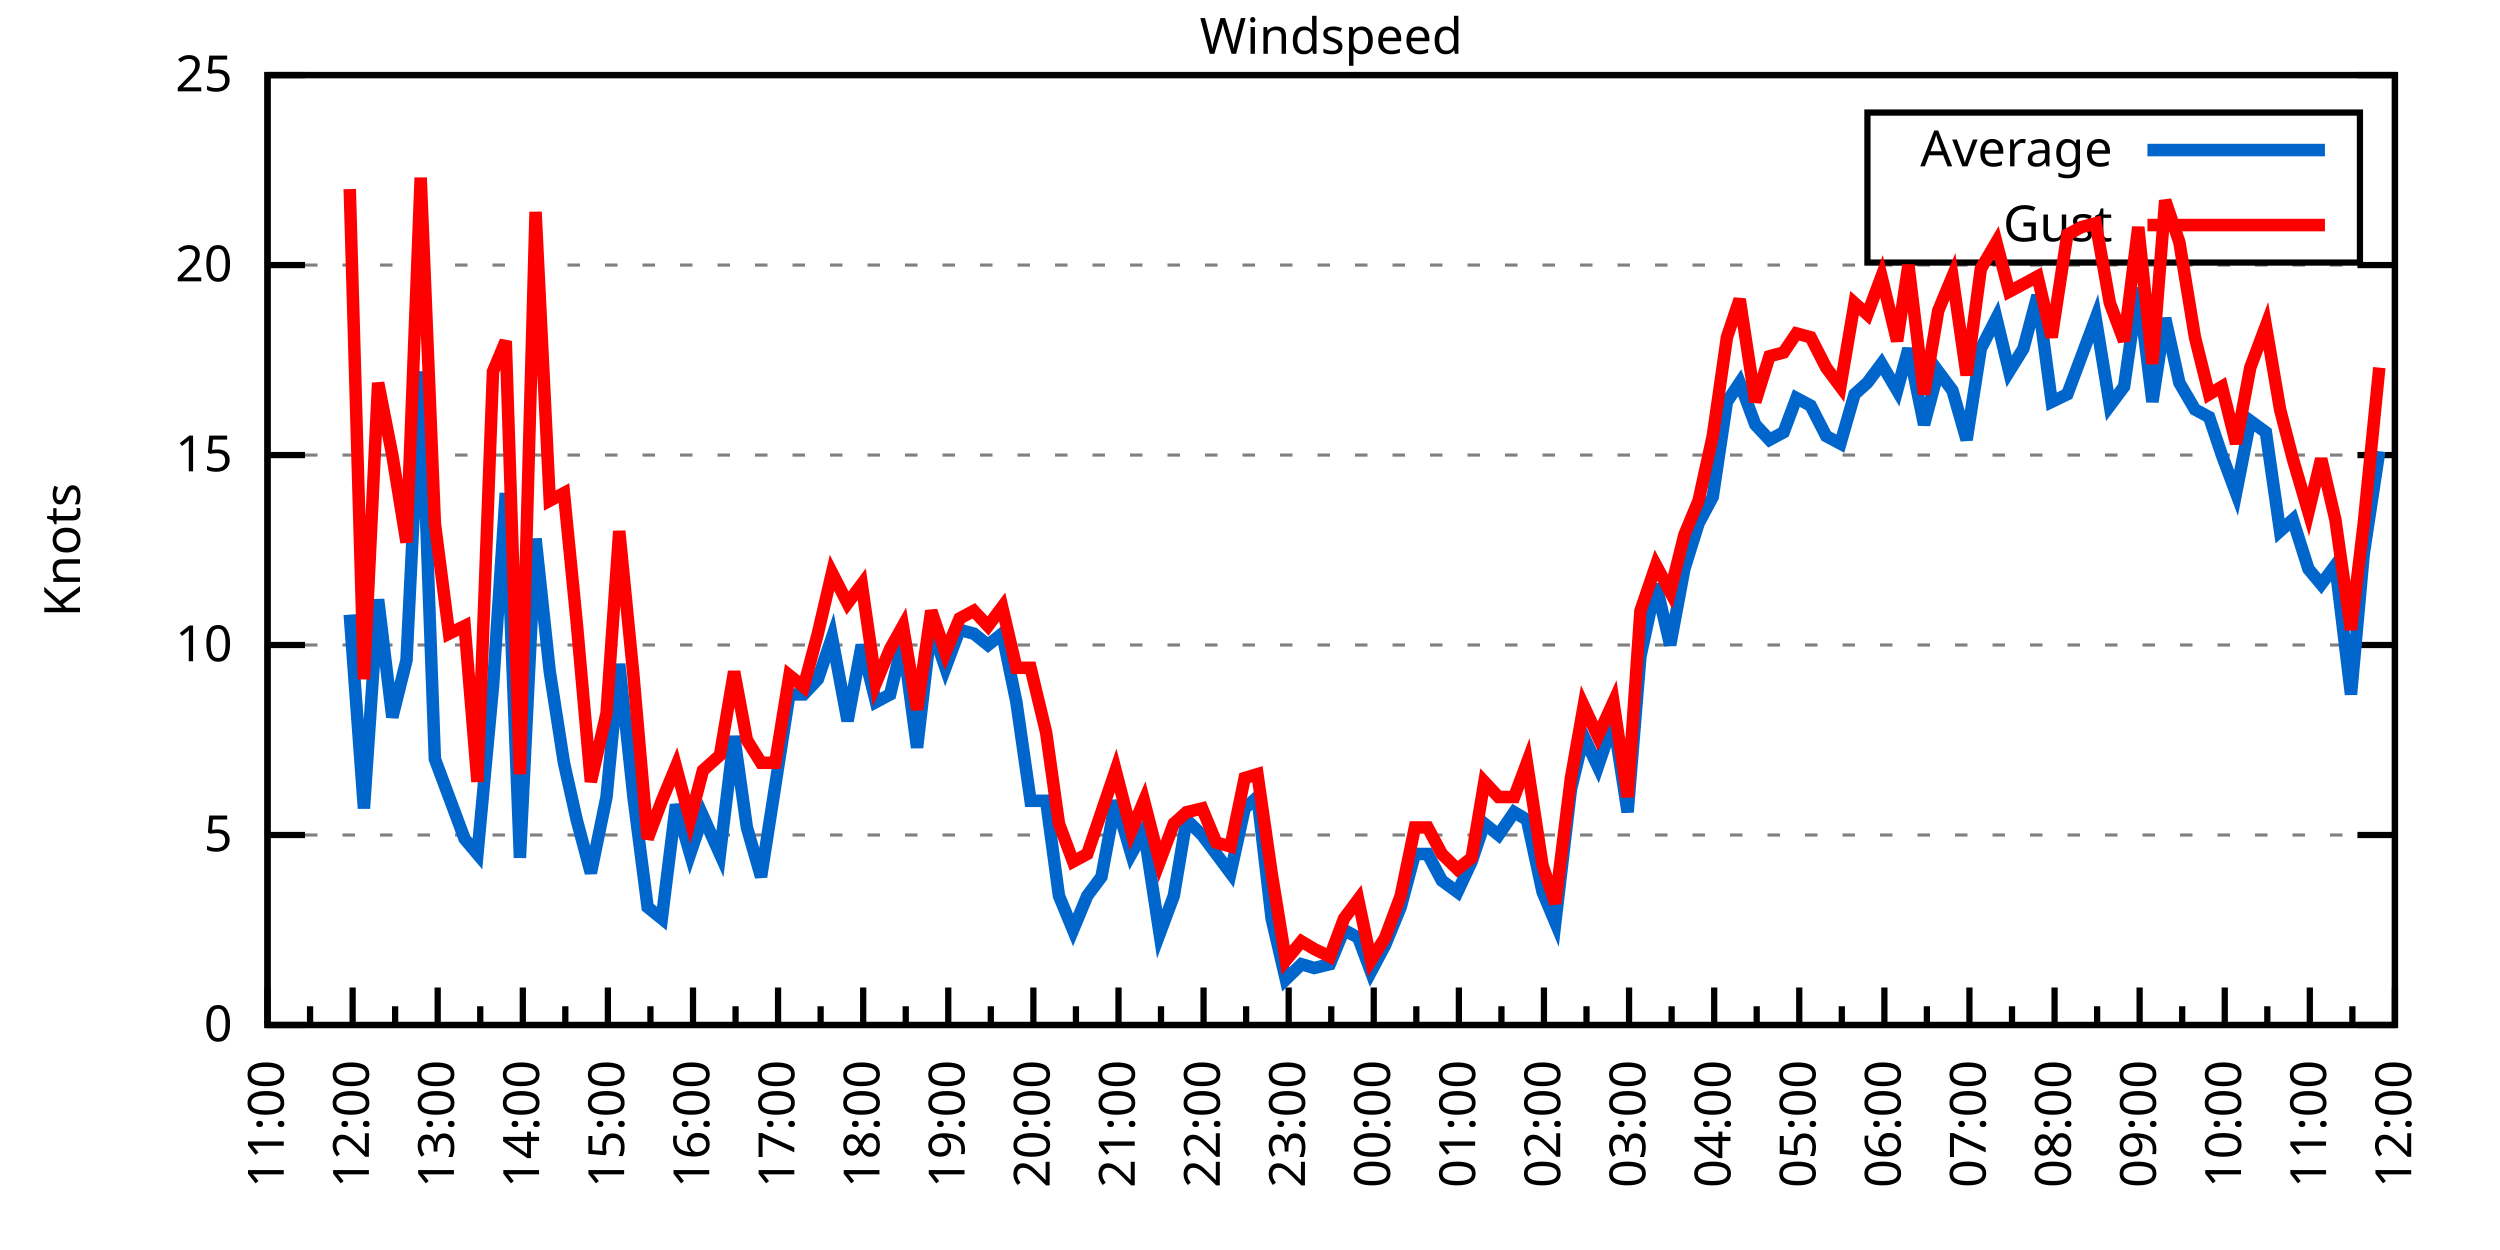
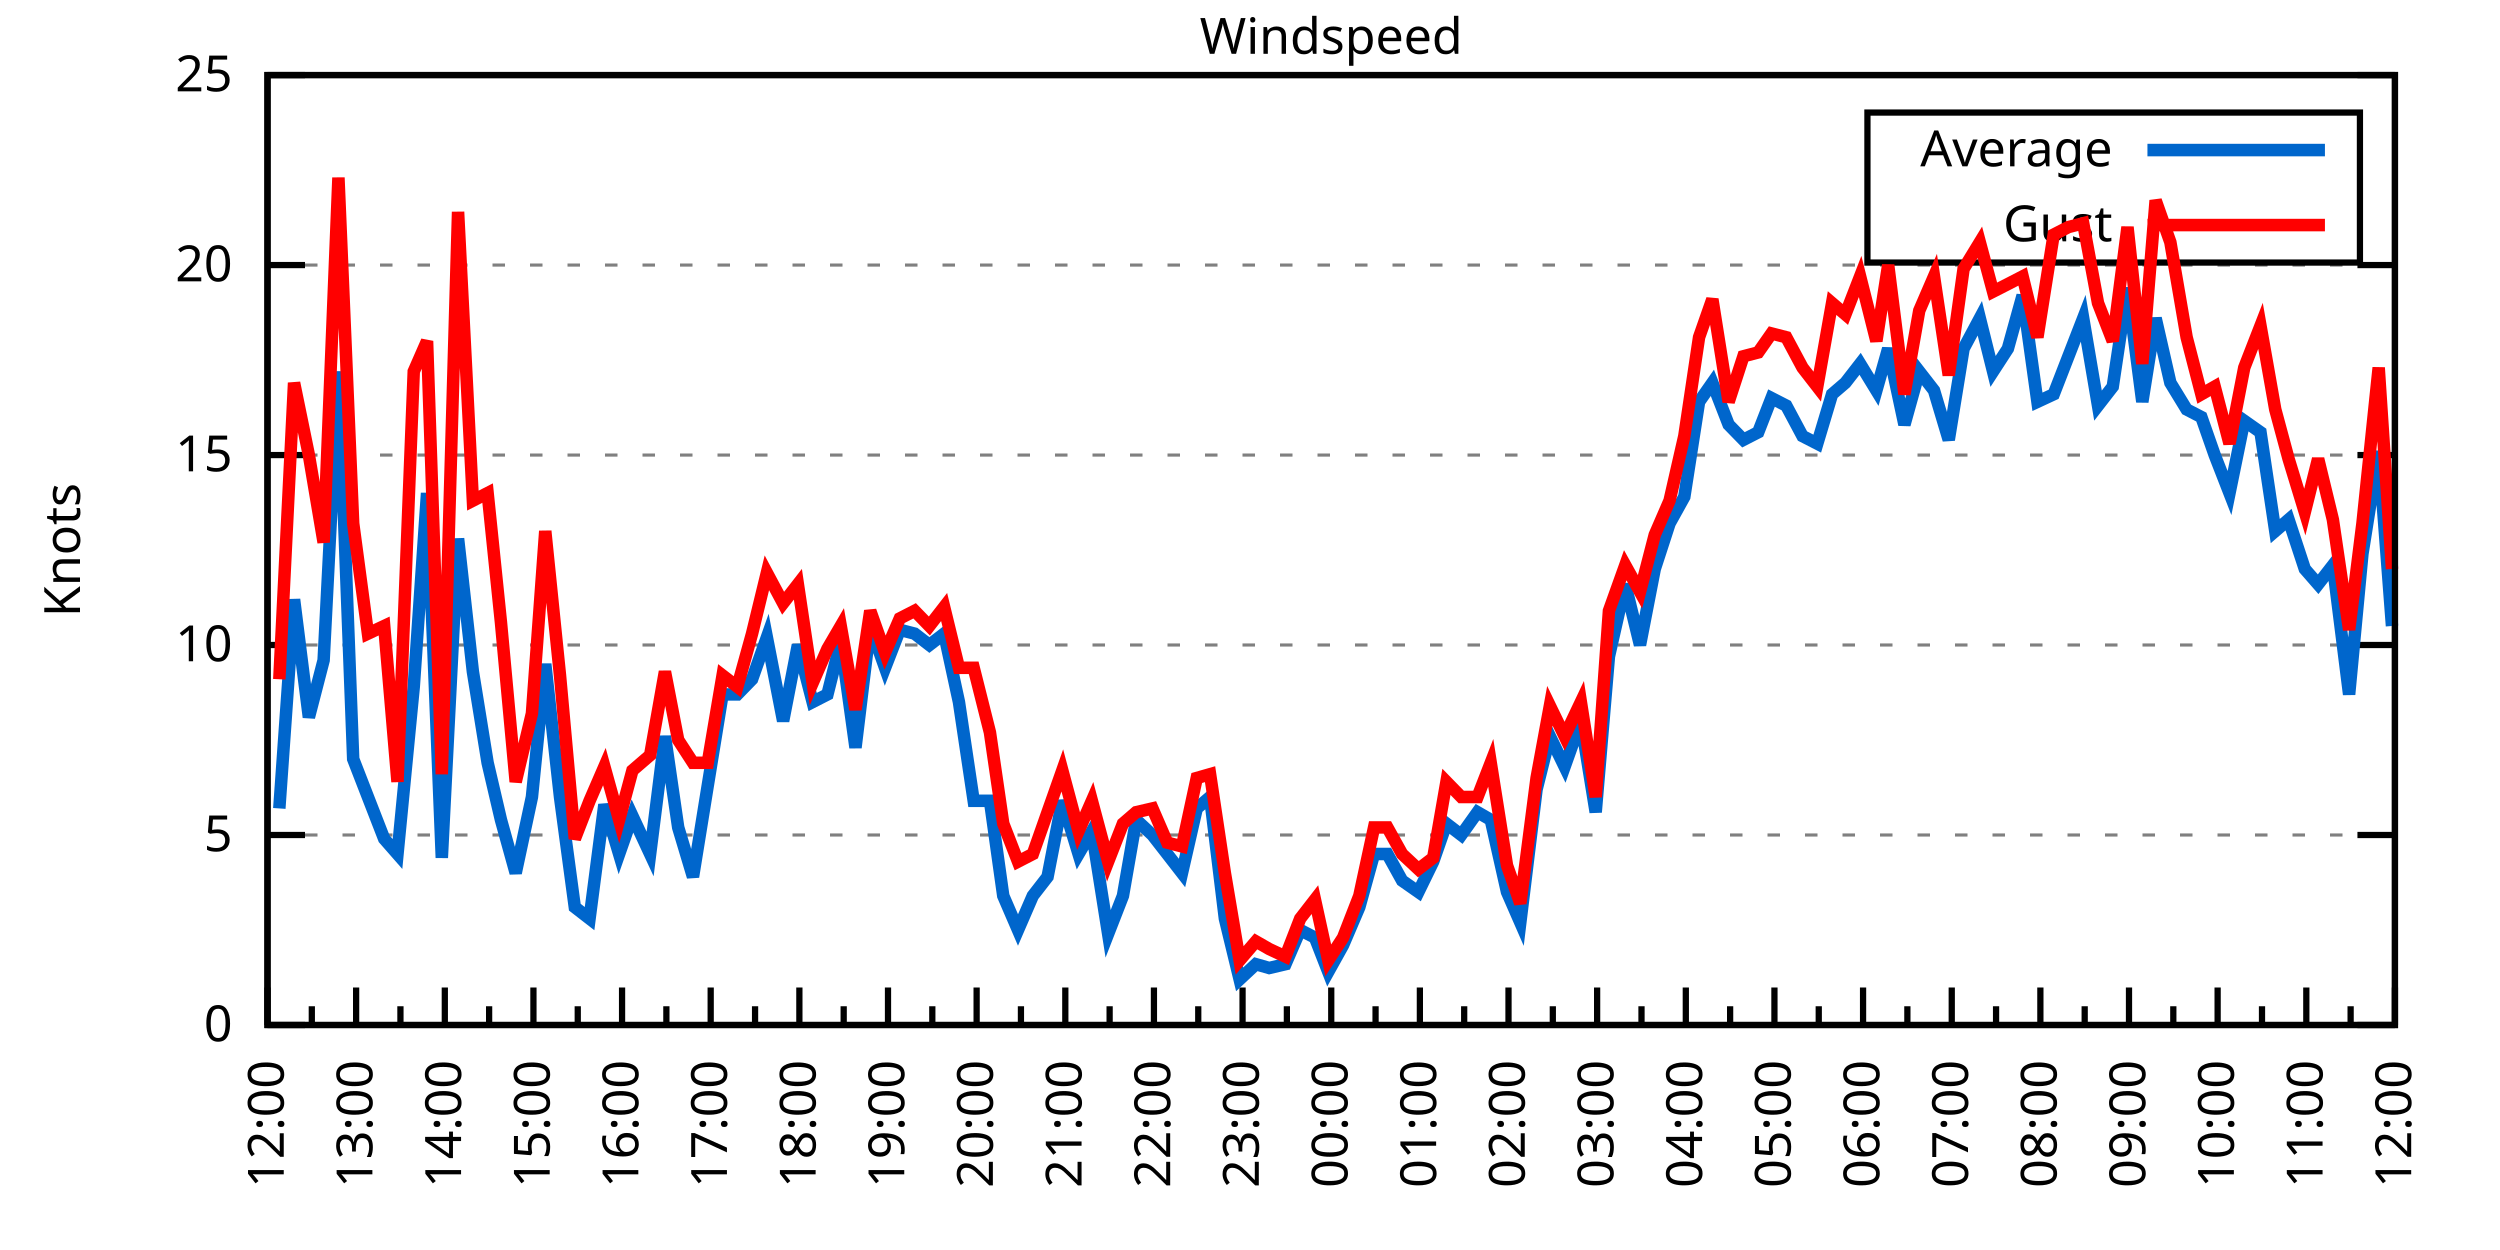
<svg xmlns="http://www.w3.org/2000/svg" xmlns:xlink="http://www.w3.org/1999/xlink" width="400" height="200" viewBox="0 0 400 200">
  <g id="gnuplot_canvas">
    <rect x="0" y="0" width="400" height="200" fill="none" />
    <defs>
      <circle id="gpDot" r="0.5" stroke-width="0.5" stroke="currentColor" />
      <path id="gpPt0" stroke-width="0.333" stroke="currentColor" d="M-1,0 h2 M0,-1 v2" />
      <path id="gpPt1" stroke-width="0.333" stroke="currentColor" d="M-1,-1 L1,1 M1,-1 L-1,1" />
      <path id="gpPt2" stroke-width="0.333" stroke="currentColor" d="M-1,0 L1,0 M0,-1 L0,1 M-1,-1 L1,1 M-1,1 L1,-1" />
      <rect id="gpPt3" stroke-width="0.333" stroke="currentColor" x="-1" y="-1" width="2" height="2" />
      <rect id="gpPt4" stroke-width="0.333" stroke="currentColor" fill="currentColor" x="-1" y="-1" width="2" height="2" />
      <circle id="gpPt5" stroke-width="0.333" stroke="currentColor" cx="0" cy="0" r="1" />
      <use xlink:href="#gpPt5" id="gpPt6" fill="currentColor" stroke="none" />
      <path id="gpPt7" stroke-width="0.333" stroke="currentColor" d="M0,-1.33 L-1.33,0.67 L1.33,0.67 z" />
      <use xlink:href="#gpPt7" id="gpPt8" fill="currentColor" stroke="none" />
      <use xlink:href="#gpPt7" id="gpPt9" stroke="currentColor" transform="rotate(180)" />
      <use xlink:href="#gpPt9" id="gpPt10" fill="currentColor" stroke="none" />
      <use xlink:href="#gpPt3" id="gpPt11" stroke="currentColor" transform="rotate(45)" />
      <use xlink:href="#gpPt11" id="gpPt12" fill="currentColor" stroke="none" />
      <path id="gpPt13" stroke-width="0.333" stroke="currentColor" d="M0,1.330 L1.265,0.411 L0.782,-1.067 L-0.782,-1.076 L-1.265,0.411 z" />
      <use xlink:href="#gpPt13" id="gpPt14" fill="currentColor" stroke="none" />
      <filter id="textbox" filterUnits="objectBoundingBox" x="0" y="0" height="1" width="1">
        <feFlood flood-color="white" flood-opacity="1" result="bgnd" />
        <feComposite in="SourceGraphic" in2="bgnd" operator="atop" />
      </filter>
      <filter id="greybox" filterUnits="objectBoundingBox" x="0" y="0" height="1" width="1">
        <feFlood flood-color="lightgrey" flood-opacity="1" result="grey" />
        <feComposite in="SourceGraphic" in2="grey" operator="atop" />
      </filter>
    </defs>
    <g fill="none" color="white" stroke="currentColor" stroke-width="1.00" stroke-linecap="butt" stroke-linejoin="miter">
</g>
    <g fill="none" color="black" stroke="currentColor" stroke-width="1.00" stroke-linecap="butt" stroke-linejoin="miter">
      <g stroke="none" shape-rendering="crispEdges">
        <polygon fill="rgb(255, 255, 255)" points="42.80,164.00 383.18,164.00 383.18,12.02 42.80,12.02 " />
      </g>
    </g>
    <g fill="none" color="black" stroke="currentColor" stroke-width="1.00" stroke-linecap="butt" stroke-linejoin="miter">
</g>
    <g fill="none" color="black" stroke="black" stroke-width="0.50" stroke-linecap="butt" stroke-linejoin="miter">
</g>
    <g fill="none" color="gray" stroke="currentColor" stroke-width="0.50" stroke-linecap="butt" stroke-linejoin="miter">
      <path stroke="gray" stroke-dasharray="2,4" class="gridline" d="M42.80,164.00 L383.19,164.00  " />
    </g>
    <g fill="none" color="gray" stroke="gray" stroke-width="1.00" stroke-linecap="butt" stroke-linejoin="miter">
</g>
    <g fill="none" color="black" stroke="currentColor" stroke-width="1.00" stroke-linecap="butt" stroke-linejoin="miter">
      <path stroke="black" d="M42.80,164.00 L48.80,164.00 M383.19,164.00 L377.19,164.00  " />
      <g transform="translate(37.20,166.60)" stroke="none" fill="black" font-family="Sans" font-size="8.00" text-anchor="end">
        <text>
          <tspan font-family="Sans"> 0</tspan>
        </text>
      </g>
    </g>
    <g fill="none" color="black" stroke="currentColor" stroke-width="1.00" stroke-linecap="butt" stroke-linejoin="miter">
</g>
    <g fill="none" color="black" stroke="black" stroke-width="0.50" stroke-linecap="butt" stroke-linejoin="miter">
</g>
    <g fill="none" color="gray" stroke="currentColor" stroke-width="0.50" stroke-linecap="butt" stroke-linejoin="miter">
      <path stroke="gray" stroke-dasharray="2,4" class="gridline" d="M42.80,133.60 L383.19,133.60  " />
    </g>
    <g fill="none" color="gray" stroke="gray" stroke-width="1.00" stroke-linecap="butt" stroke-linejoin="miter">
</g>
    <g fill="none" color="black" stroke="currentColor" stroke-width="1.00" stroke-linecap="butt" stroke-linejoin="miter">
      <path stroke="black" d="M42.80,133.60 L48.80,133.60 M383.19,133.60 L377.19,133.60  " />
      <g transform="translate(37.20,136.20)" stroke="none" fill="black" font-family="Sans" font-size="8.00" text-anchor="end">
        <text>
          <tspan font-family="Sans"> 5</tspan>
        </text>
      </g>
    </g>
    <g fill="none" color="black" stroke="currentColor" stroke-width="1.00" stroke-linecap="butt" stroke-linejoin="miter">
</g>
    <g fill="none" color="black" stroke="black" stroke-width="0.50" stroke-linecap="butt" stroke-linejoin="miter">
</g>
    <g fill="none" color="gray" stroke="currentColor" stroke-width="0.50" stroke-linecap="butt" stroke-linejoin="miter">
      <path stroke="gray" stroke-dasharray="2,4" class="gridline" d="M42.80,103.20 L383.19,103.20  " />
    </g>
    <g fill="none" color="gray" stroke="gray" stroke-width="1.00" stroke-linecap="butt" stroke-linejoin="miter">
</g>
    <g fill="none" color="black" stroke="currentColor" stroke-width="1.00" stroke-linecap="butt" stroke-linejoin="miter">
      <path stroke="black" d="M42.80,103.20 L48.80,103.20 M383.19,103.20 L377.19,103.20  " />
      <g transform="translate(37.20,105.80)" stroke="none" fill="black" font-family="Sans" font-size="8.00" text-anchor="end">
        <text>
          <tspan font-family="Sans"> 10</tspan>
        </text>
      </g>
    </g>
    <g fill="none" color="black" stroke="currentColor" stroke-width="1.00" stroke-linecap="butt" stroke-linejoin="miter">
</g>
    <g fill="none" color="black" stroke="black" stroke-width="0.50" stroke-linecap="butt" stroke-linejoin="miter">
</g>
    <g fill="none" color="gray" stroke="currentColor" stroke-width="0.50" stroke-linecap="butt" stroke-linejoin="miter">
      <path stroke="gray" stroke-dasharray="2,4" class="gridline" d="M42.80,72.81 L383.19,72.81  " />
    </g>
    <g fill="none" color="gray" stroke="gray" stroke-width="1.00" stroke-linecap="butt" stroke-linejoin="miter">
</g>
    <g fill="none" color="black" stroke="currentColor" stroke-width="1.00" stroke-linecap="butt" stroke-linejoin="miter">
      <path stroke="black" d="M42.80,72.81 L48.80,72.81 M383.19,72.81 L377.19,72.81  " />
      <g transform="translate(37.20,75.41)" stroke="none" fill="black" font-family="Sans" font-size="8.00" text-anchor="end">
        <text>
          <tspan font-family="Sans"> 15</tspan>
        </text>
      </g>
    </g>
    <g fill="none" color="black" stroke="currentColor" stroke-width="1.00" stroke-linecap="butt" stroke-linejoin="miter">
</g>
    <g fill="none" color="black" stroke="black" stroke-width="0.50" stroke-linecap="butt" stroke-linejoin="miter">
</g>
    <g fill="none" color="gray" stroke="currentColor" stroke-width="0.50" stroke-linecap="butt" stroke-linejoin="miter">
      <path stroke="gray" stroke-dasharray="2,4" class="gridline" d="M42.80,42.41 L383.19,42.41  " />
    </g>
    <g fill="none" color="gray" stroke="gray" stroke-width="1.00" stroke-linecap="butt" stroke-linejoin="miter">
</g>
    <g fill="none" color="black" stroke="currentColor" stroke-width="1.00" stroke-linecap="butt" stroke-linejoin="miter">
      <path stroke="black" d="M42.80,42.41 L48.80,42.41 M383.19,42.41 L377.19,42.41  " />
      <g transform="translate(37.20,45.01)" stroke="none" fill="black" font-family="Sans" font-size="8.00" text-anchor="end">
        <text>
          <tspan font-family="Sans"> 20</tspan>
        </text>
      </g>
    </g>
    <g fill="none" color="black" stroke="currentColor" stroke-width="1.00" stroke-linecap="butt" stroke-linejoin="miter">
</g>
    <g fill="none" color="black" stroke="black" stroke-width="0.50" stroke-linecap="butt" stroke-linejoin="miter">
</g>
    <g fill="none" color="gray" stroke="currentColor" stroke-width="0.50" stroke-linecap="butt" stroke-linejoin="miter">
      <path stroke="gray" stroke-dasharray="2,4" class="gridline" d="M42.80,12.01 L383.19,12.01  " />
    </g>
    <g fill="none" color="gray" stroke="gray" stroke-width="1.00" stroke-linecap="butt" stroke-linejoin="miter">
</g>
    <g fill="none" color="black" stroke="currentColor" stroke-width="1.00" stroke-linecap="butt" stroke-linejoin="miter">
      <path stroke="black" d="M42.80,12.01 L48.80,12.01 M383.19,12.01 L377.19,12.01  " />
      <g transform="translate(37.20,14.61)" stroke="none" fill="black" font-family="Sans" font-size="8.00" text-anchor="end">
        <text>
          <tspan font-family="Sans"> 25</tspan>
        </text>
      </g>
    </g>
    <g fill="none" color="black" stroke="currentColor" stroke-width="1.00" stroke-linecap="butt" stroke-linejoin="miter">
      <path stroke="black" d="M42.80,164.00 L42.80,158.00  " />
      <g transform="translate(45.40,169.60) rotate(270)" stroke="none" fill="black" font-family="Sans" font-size="8.00" text-anchor="end">
        <text>
+           <tspan font-family="Sans">12:00</tspan>
+         </text>
+       </g>
+     </g>
+     <g fill="none" color="black" stroke="currentColor" stroke-width="1.00" stroke-linecap="butt" stroke-linejoin="miter">
+       <path stroke="black" d="M49.89,164.00 L49.89,161.00 M56.98,164.00 L56.98,158.00  " />
+       <g transform="translate(59.58,169.60) rotate(270)" stroke="none" fill="black" font-family="Sans" font-size="8.00" text-anchor="end">
+         <text>
+           <tspan font-family="Sans">13:00</tspan>
+         </text>
+       </g>
+     </g>
+     <g fill="none" color="black" stroke="currentColor" stroke-width="1.00" stroke-linecap="butt" stroke-linejoin="miter">
+       <path stroke="black" d="M64.07,164.00 L64.07,161.00 M71.17,164.00 L71.17,158.00  " />
+       <g transform="translate(73.77,169.60) rotate(270)" stroke="none" fill="black" font-family="Sans" font-size="8.00" text-anchor="end">
+         <text>
+           <tspan font-family="Sans">14:00</tspan>
+         </text>
+       </g>
+     </g>
+     <g fill="none" color="black" stroke="currentColor" stroke-width="1.00" stroke-linecap="butt" stroke-linejoin="miter">
+       <path stroke="black" d="M78.26,164.00 L78.26,161.00 M85.35,164.00 L85.35,158.00  " />
+       <g transform="translate(87.95,169.60) rotate(270)" stroke="none" fill="black" font-family="Sans" font-size="8.00" text-anchor="end">
+         <text>
+           <tspan font-family="Sans">15:00</tspan>
+         </text>
+       </g>
+     </g>
+     <g fill="none" color="black" stroke="currentColor" stroke-width="1.00" stroke-linecap="butt" stroke-linejoin="miter">
+       <path stroke="black" d="M92.44,164.00 L92.44,161.00 M99.53,164.00 L99.53,158.00  " />
+       <g transform="translate(102.13,169.60) rotate(270)" stroke="none" fill="black" font-family="Sans" font-size="8.00" text-anchor="end">
+         <text>
+           <tspan font-family="Sans">16:00</tspan>
+         </text>
+       </g>
+     </g>
+     <g fill="none" color="black" stroke="currentColor" stroke-width="1.00" stroke-linecap="butt" stroke-linejoin="miter">
+       <path stroke="black" d="M106.62,164.00 L106.62,161.00 M113.71,164.00 L113.71,158.00  " />
+       <g transform="translate(116.31,169.60) rotate(270)" stroke="none" fill="black" font-family="Sans" font-size="8.00" text-anchor="end">
+         <text>
+           <tspan font-family="Sans">17:00</tspan>
+         </text>
+       </g>
+     </g>
+     <g fill="none" color="black" stroke="currentColor" stroke-width="1.00" stroke-linecap="butt" stroke-linejoin="miter">
+       <path stroke="black" d="M120.81,164.00 L120.81,161.00 M127.90,164.00 L127.90,158.00  " />
+       <g transform="translate(130.50,169.60) rotate(270)" stroke="none" fill="black" font-family="Sans" font-size="8.00" text-anchor="end">
+         <text>
+           <tspan font-family="Sans">18:00</tspan>
+         </text>
+       </g>
+     </g>
+     <g fill="none" color="black" stroke="currentColor" stroke-width="1.00" stroke-linecap="butt" stroke-linejoin="miter">
+       <path stroke="black" d="M134.99,164.00 L134.99,161.00 M142.08,164.00 L142.08,158.00  " />
+       <g transform="translate(144.68,169.60) rotate(270)" stroke="none" fill="black" font-family="Sans" font-size="8.00" text-anchor="end">
+         <text>
+           <tspan font-family="Sans">19:00</tspan>
+         </text>
+       </g>
+     </g>
+     <g fill="none" color="black" stroke="currentColor" stroke-width="1.00" stroke-linecap="butt" stroke-linejoin="miter">
+       <path stroke="black" d="M149.17,164.00 L149.17,161.00 M156.26,164.00 L156.26,158.00  " />
+       <g transform="translate(158.86,169.60) rotate(270)" stroke="none" fill="black" font-family="Sans" font-size="8.00" text-anchor="end">
+         <text>
+           <tspan font-family="Sans">20:00</tspan>
+         </text>
+       </g>
+     </g>
+     <g fill="none" color="black" stroke="currentColor" stroke-width="1.00" stroke-linecap="butt" stroke-linejoin="miter">
+       <path stroke="black" d="M163.35,164.00 L163.35,161.00 M170.45,164.00 L170.45,158.00  " />
+       <g transform="translate(173.05,169.60) rotate(270)" stroke="none" fill="black" font-family="Sans" font-size="8.00" text-anchor="end">
+         <text>
+           <tspan font-family="Sans">21:00</tspan>
+         </text>
+       </g>
+     </g>
+     <g fill="none" color="black" stroke="currentColor" stroke-width="1.00" stroke-linecap="butt" stroke-linejoin="miter">
+       <path stroke="black" d="M177.54,164.00 L177.54,161.00 M184.63,164.00 L184.63,158.00  " />
+       <g transform="translate(187.23,169.60) rotate(270)" stroke="none" fill="black" font-family="Sans" font-size="8.00" text-anchor="end">
+         <text>
+           <tspan font-family="Sans">22:00</tspan>
+         </text>
+       </g>
+     </g>
+     <g fill="none" color="black" stroke="currentColor" stroke-width="1.00" stroke-linecap="butt" stroke-linejoin="miter">
+       <path stroke="black" d="M191.72,164.00 L191.72,161.00 M198.81,164.00 L198.81,158.00  " />
+       <g transform="translate(201.41,169.60) rotate(270)" stroke="none" fill="black" font-family="Sans" font-size="8.00" text-anchor="end">
+         <text>
+           <tspan font-family="Sans">23:00</tspan>
+         </text>
+       </g>
+     </g>
+     <g fill="none" color="black" stroke="currentColor" stroke-width="1.00" stroke-linecap="butt" stroke-linejoin="miter">
+       <path stroke="black" d="M205.90,164.00 L205.90,161.00 M213.00,164.00 L213.00,158.00  " />
+       <g transform="translate(215.60,169.60) rotate(270)" stroke="none" fill="black" font-family="Sans" font-size="8.00" text-anchor="end">
+         <text>
+           <tspan font-family="Sans">00:00</tspan>
+         </text>
+       </g>
+     </g>
+     <g fill="none" color="black" stroke="currentColor" stroke-width="1.00" stroke-linecap="butt" stroke-linejoin="miter">
+       <path stroke="black" d="M220.09,164.00 L220.09,161.00 M227.18,164.00 L227.18,158.00  " />
+       <g transform="translate(229.78,169.60) rotate(270)" stroke="none" fill="black" font-family="Sans" font-size="8.00" text-anchor="end">
+         <text>
+           <tspan font-family="Sans">01:00</tspan>
+         </text>
+       </g>
+     </g>
+     <g fill="none" color="black" stroke="currentColor" stroke-width="1.00" stroke-linecap="butt" stroke-linejoin="miter">
+       <path stroke="black" d="M234.27,164.00 L234.27,161.00 M241.36,164.00 L241.36,158.00  " />
+       <g transform="translate(243.96,169.60) rotate(270)" stroke="none" fill="black" font-family="Sans" font-size="8.00" text-anchor="end">
+         <text>
+           <tspan font-family="Sans">02:00</tspan>
+         </text>
+       </g>
+     </g>
+     <g fill="none" color="black" stroke="currentColor" stroke-width="1.00" stroke-linecap="butt" stroke-linejoin="miter">
+       <path stroke="black" d="M248.45,164.00 L248.45,161.00 M255.54,164.00 L255.54,158.00  " />
+       <g transform="translate(258.14,169.60) rotate(270)" stroke="none" fill="black" font-family="Sans" font-size="8.00" text-anchor="end">
+         <text>
+           <tspan font-family="Sans">03:00</tspan>
+         </text>
+       </g>
+     </g>
+     <g fill="none" color="black" stroke="currentColor" stroke-width="1.00" stroke-linecap="butt" stroke-linejoin="miter">
+       <path stroke="black" d="M262.64,164.00 L262.64,161.00 M269.73,164.00 L269.73,158.00  " />
+       <g transform="translate(272.33,169.60) rotate(270)" stroke="none" fill="black" font-family="Sans" font-size="8.00" text-anchor="end">
+         <text>
+           <tspan font-family="Sans">04:00</tspan>
+         </text>
+       </g>
+     </g>
+     <g fill="none" color="black" stroke="currentColor" stroke-width="1.00" stroke-linecap="butt" stroke-linejoin="miter">
+       <path stroke="black" d="M276.82,164.00 L276.82,161.00 M283.91,164.00 L283.91,158.00  " />
+       <g transform="translate(286.51,169.60) rotate(270)" stroke="none" fill="black" font-family="Sans" font-size="8.00" text-anchor="end">
+         <text>
+           <tspan font-family="Sans">05:00</tspan>
+         </text>
+       </g>
+     </g>
+     <g fill="none" color="black" stroke="currentColor" stroke-width="1.00" stroke-linecap="butt" stroke-linejoin="miter">
+       <path stroke="black" d="M291.00,164.00 L291.00,161.00 M298.09,164.00 L298.09,158.00  " />
+       <g transform="translate(300.69,169.60) rotate(270)" stroke="none" fill="black" font-family="Sans" font-size="8.00" text-anchor="end">
+         <text>
+           <tspan font-family="Sans">06:00</tspan>
+         </text>
+       </g>
+     </g>
+     <g fill="none" color="black" stroke="currentColor" stroke-width="1.00" stroke-linecap="butt" stroke-linejoin="miter">
+       <path stroke="black" d="M305.18,164.00 L305.18,161.00 M312.28,164.00 L312.28,158.00  " />
+       <g transform="translate(314.88,169.60) rotate(270)" stroke="none" fill="black" font-family="Sans" font-size="8.00" text-anchor="end">
+         <text>
+           <tspan font-family="Sans">07:00</tspan>
+         </text>
+       </g>
+     </g>
+     <g fill="none" color="black" stroke="currentColor" stroke-width="1.00" stroke-linecap="butt" stroke-linejoin="miter">
+       <path stroke="black" d="M319.37,164.00 L319.37,161.00 M326.46,164.00 L326.46,158.00  " />
+       <g transform="translate(329.06,169.60) rotate(270)" stroke="none" fill="black" font-family="Sans" font-size="8.00" text-anchor="end">
+         <text>
+           <tspan font-family="Sans">08:00</tspan>
+         </text>
+       </g>
+     </g>
+     <g fill="none" color="black" stroke="currentColor" stroke-width="1.00" stroke-linecap="butt" stroke-linejoin="miter">
+       <path stroke="black" d="M333.55,164.00 L333.55,161.00 M340.64,164.00 L340.64,158.00  " />
+       <g transform="translate(343.24,169.60) rotate(270)" stroke="none" fill="black" font-family="Sans" font-size="8.00" text-anchor="end">
+         <text>
+           <tspan font-family="Sans">09:00</tspan>
+         </text>
+       </g>
+     </g>
+     <g fill="none" color="black" stroke="currentColor" stroke-width="1.00" stroke-linecap="butt" stroke-linejoin="miter">
+       <path stroke="black" d="M347.73,164.00 L347.73,161.00 M354.82,164.00 L354.82,158.00  " />
+       <g transform="translate(357.42,169.60) rotate(270)" stroke="none" fill="black" font-family="Sans" font-size="8.00" text-anchor="end">
+         <text>
+           <tspan font-family="Sans">10:00</tspan>
+         </text>
+       </g>
+     </g>
+     <g fill="none" color="black" stroke="currentColor" stroke-width="1.00" stroke-linecap="butt" stroke-linejoin="miter">
+       <path stroke="black" d="M361.92,164.00 L361.92,161.00 M369.01,164.00 L369.01,158.00  " />
+       <g transform="translate(371.61,169.60) rotate(270)" stroke="none" fill="black" font-family="Sans" font-size="8.00" text-anchor="end">
+         <text>
          <tspan font-family="Sans">11:00</tspan>
        </text>
      </g>
    </g>
    <g fill="none" color="black" stroke="currentColor" stroke-width="1.00" stroke-linecap="butt" stroke-linejoin="miter">
-       <path stroke="black" d="M49.61,164.00 L49.61,161.00 M56.42,164.00 L56.42,158.00  " />
-       <g transform="translate(59.02,169.60) rotate(270)" stroke="none" fill="black" font-family="Sans" font-size="8.00" text-anchor="end">
-         <text>
-           <tspan font-family="Sans">12:00</tspan>
-         </text>
-       </g>
-     </g>
-     <g fill="none" color="black" stroke="currentColor" stroke-width="1.00" stroke-linecap="butt" stroke-linejoin="miter">
-       <path stroke="black" d="M63.22,164.00 L63.22,161.00 M70.03,164.00 L70.03,158.00  " />
-       <g transform="translate(72.63,169.60) rotate(270)" stroke="none" fill="black" font-family="Sans" font-size="8.00" text-anchor="end">
-         <text>
-           <tspan font-family="Sans">13:00</tspan>
-         </text>
-       </g>
-     </g>
-     <g fill="none" color="black" stroke="currentColor" stroke-width="1.00" stroke-linecap="butt" stroke-linejoin="miter">
-       <path stroke="black" d="M76.84,164.00 L76.84,161.00 M83.65,164.00 L83.65,158.00  " />
-       <g transform="translate(86.25,169.60) rotate(270)" stroke="none" fill="black" font-family="Sans" font-size="8.00" text-anchor="end">
-         <text>
-           <tspan font-family="Sans">14:00</tspan>
-         </text>
-       </g>
-     </g>
-     <g fill="none" color="black" stroke="currentColor" stroke-width="1.00" stroke-linecap="butt" stroke-linejoin="miter">
-       <path stroke="black" d="M90.45,164.00 L90.45,161.00 M97.26,164.00 L97.26,158.00  " />
-       <g transform="translate(99.86,169.60) rotate(270)" stroke="none" fill="black" font-family="Sans" font-size="8.00" text-anchor="end">
-         <text>
-           <tspan font-family="Sans">15:00</tspan>
-         </text>
-       </g>
-     </g>
-     <g fill="none" color="black" stroke="currentColor" stroke-width="1.00" stroke-linecap="butt" stroke-linejoin="miter">
-       <path stroke="black" d="M104.07,164.00 L104.07,161.00 M110.88,164.00 L110.88,158.00  " />
-       <g transform="translate(113.48,169.60) rotate(270)" stroke="none" fill="black" font-family="Sans" font-size="8.00" text-anchor="end">
-         <text>
-           <tspan font-family="Sans">16:00</tspan>
-         </text>
-       </g>
-     </g>
-     <g fill="none" color="black" stroke="currentColor" stroke-width="1.00" stroke-linecap="butt" stroke-linejoin="miter">
-       <path stroke="black" d="M117.69,164.00 L117.69,161.00 M124.49,164.00 L124.49,158.00  " />
-       <g transform="translate(127.09,169.60) rotate(270)" stroke="none" fill="black" font-family="Sans" font-size="8.00" text-anchor="end">
-         <text>
-           <tspan font-family="Sans">17:00</tspan>
-         </text>
-       </g>
-     </g>
-     <g fill="none" color="black" stroke="currentColor" stroke-width="1.00" stroke-linecap="butt" stroke-linejoin="miter">
-       <path stroke="black" d="M131.30,164.00 L131.30,161.00 M138.11,164.00 L138.11,158.00  " />
-       <g transform="translate(140.71,169.60) rotate(270)" stroke="none" fill="black" font-family="Sans" font-size="8.00" text-anchor="end">
-         <text>
-           <tspan font-family="Sans">18:00</tspan>
-         </text>
-       </g>
-     </g>
-     <g fill="none" color="black" stroke="currentColor" stroke-width="1.00" stroke-linecap="butt" stroke-linejoin="miter">
-       <path stroke="black" d="M144.92,164.00 L144.92,161.00 M151.72,164.00 L151.72,158.00  " />
-       <g transform="translate(154.32,169.60) rotate(270)" stroke="none" fill="black" font-family="Sans" font-size="8.00" text-anchor="end">
-         <text>
-           <tspan font-family="Sans">19:00</tspan>
-         </text>
-       </g>
-     </g>
-     <g fill="none" color="black" stroke="currentColor" stroke-width="1.00" stroke-linecap="butt" stroke-linejoin="miter">
-       <path stroke="black" d="M158.53,164.00 L158.53,161.00 M165.34,164.00 L165.34,158.00  " />
-       <g transform="translate(167.94,169.60) rotate(270)" stroke="none" fill="black" font-family="Sans" font-size="8.00" text-anchor="end">
-         <text>
-           <tspan font-family="Sans">20:00</tspan>
-         </text>
-       </g>
-     </g>
-     <g fill="none" color="black" stroke="currentColor" stroke-width="1.00" stroke-linecap="butt" stroke-linejoin="miter">
-       <path stroke="black" d="M172.15,164.00 L172.15,161.00 M178.96,164.00 L178.96,158.00  " />
-       <g transform="translate(181.56,169.60) rotate(270)" stroke="none" fill="black" font-family="Sans" font-size="8.00" text-anchor="end">
-         <text>
-           <tspan font-family="Sans">21:00</tspan>
-         </text>
-       </g>
-     </g>
-     <g fill="none" color="black" stroke="currentColor" stroke-width="1.00" stroke-linecap="butt" stroke-linejoin="miter">
-       <path stroke="black" d="M185.76,164.00 L185.76,161.00 M192.57,164.00 L192.57,158.00  " />
-       <g transform="translate(195.17,169.60) rotate(270)" stroke="none" fill="black" font-family="Sans" font-size="8.00" text-anchor="end">
-         <text>
-           <tspan font-family="Sans">22:00</tspan>
-         </text>
-       </g>
-     </g>
-     <g fill="none" color="black" stroke="currentColor" stroke-width="1.00" stroke-linecap="butt" stroke-linejoin="miter">
-       <path stroke="black" d="M199.38,164.00 L199.38,161.00 M206.19,164.00 L206.19,158.00  " />
-       <g transform="translate(208.79,169.60) rotate(270)" stroke="none" fill="black" font-family="Sans" font-size="8.00" text-anchor="end">
-         <text>
-           <tspan font-family="Sans">23:00</tspan>
-         </text>
-       </g>
-     </g>
-     <g fill="none" color="black" stroke="currentColor" stroke-width="1.00" stroke-linecap="butt" stroke-linejoin="miter">
-       <path stroke="black" d="M213.00,164.00 L213.00,161.00 M219.80,164.00 L219.80,158.00  " />
-       <g transform="translate(222.40,169.60) rotate(270)" stroke="none" fill="black" font-family="Sans" font-size="8.00" text-anchor="end">
-         <text>
-           <tspan font-family="Sans">00:00</tspan>
-         </text>
-       </g>
-     </g>
-     <g fill="none" color="black" stroke="currentColor" stroke-width="1.00" stroke-linecap="butt" stroke-linejoin="miter">
-       <path stroke="black" d="M226.61,164.00 L226.61,161.00 M233.42,164.00 L233.42,158.00  " />
-       <g transform="translate(236.02,169.60) rotate(270)" stroke="none" fill="black" font-family="Sans" font-size="8.00" text-anchor="end">
-         <text>
-           <tspan font-family="Sans">01:00</tspan>
-         </text>
-       </g>
-     </g>
-     <g fill="none" color="black" stroke="currentColor" stroke-width="1.00" stroke-linecap="butt" stroke-linejoin="miter">
-       <path stroke="black" d="M240.23,164.00 L240.23,161.00 M247.03,164.00 L247.03,158.00  " />
-       <g transform="translate(249.63,169.60) rotate(270)" stroke="none" fill="black" font-family="Sans" font-size="8.00" text-anchor="end">
-         <text>
-           <tspan font-family="Sans">02:00</tspan>
-         </text>
-       </g>
-     </g>
-     <g fill="none" color="black" stroke="currentColor" stroke-width="1.00" stroke-linecap="butt" stroke-linejoin="miter">
-       <path stroke="black" d="M253.84,164.00 L253.84,161.00 M260.65,164.00 L260.65,158.00  " />
-       <g transform="translate(263.25,169.60) rotate(270)" stroke="none" fill="black" font-family="Sans" font-size="8.00" text-anchor="end">
-         <text>
-           <tspan font-family="Sans">03:00</tspan>
-         </text>
-       </g>
-     </g>
-     <g fill="none" color="black" stroke="currentColor" stroke-width="1.00" stroke-linecap="butt" stroke-linejoin="miter">
-       <path stroke="black" d="M267.46,164.00 L267.46,161.00 M274.27,164.00 L274.27,158.00  " />
-       <g transform="translate(276.87,169.60) rotate(270)" stroke="none" fill="black" font-family="Sans" font-size="8.00" text-anchor="end">
-         <text>
-           <tspan font-family="Sans">04:00</tspan>
-         </text>
-       </g>
-     </g>
-     <g fill="none" color="black" stroke="currentColor" stroke-width="1.00" stroke-linecap="butt" stroke-linejoin="miter">
-       <path stroke="black" d="M281.07,164.00 L281.07,161.00 M287.88,164.00 L287.88,158.00  " />
-       <g transform="translate(290.48,169.60) rotate(270)" stroke="none" fill="black" font-family="Sans" font-size="8.00" text-anchor="end">
-         <text>
-           <tspan font-family="Sans">05:00</tspan>
-         </text>
-       </g>
-     </g>
-     <g fill="none" color="black" stroke="currentColor" stroke-width="1.00" stroke-linecap="butt" stroke-linejoin="miter">
-       <path stroke="black" d="M294.69,164.00 L294.69,161.00 M301.50,164.00 L301.50,158.00  " />
-       <g transform="translate(304.10,169.60) rotate(270)" stroke="none" fill="black" font-family="Sans" font-size="8.00" text-anchor="end">
-         <text>
-           <tspan font-family="Sans">06:00</tspan>
-         </text>
-       </g>
-     </g>
-     <g fill="none" color="black" stroke="currentColor" stroke-width="1.00" stroke-linecap="butt" stroke-linejoin="miter">
-       <path stroke="black" d="M308.30,164.00 L308.30,161.00 M315.11,164.00 L315.11,158.00  " />
-       <g transform="translate(317.71,169.60) rotate(270)" stroke="none" fill="black" font-family="Sans" font-size="8.00" text-anchor="end">
-         <text>
-           <tspan font-family="Sans">07:00</tspan>
-         </text>
-       </g>
-     </g>
-     <g fill="none" color="black" stroke="currentColor" stroke-width="1.00" stroke-linecap="butt" stroke-linejoin="miter">
-       <path stroke="black" d="M321.92,164.00 L321.92,161.00 M328.73,164.00 L328.73,158.00  " />
-       <g transform="translate(331.33,169.60) rotate(270)" stroke="none" fill="black" font-family="Sans" font-size="8.00" text-anchor="end">
-         <text>
-           <tspan font-family="Sans">08:00</tspan>
-         </text>
-       </g>
-     </g>
-     <g fill="none" color="black" stroke="currentColor" stroke-width="1.00" stroke-linecap="butt" stroke-linejoin="miter">
-       <path stroke="black" d="M335.54,164.00 L335.54,161.00 M342.34,164.00 L342.34,158.00  " />
-       <g transform="translate(344.94,169.60) rotate(270)" stroke="none" fill="black" font-family="Sans" font-size="8.00" text-anchor="end">
-         <text>
-           <tspan font-family="Sans">09:00</tspan>
-         </text>
-       </g>
-     </g>
-     <g fill="none" color="black" stroke="currentColor" stroke-width="1.00" stroke-linecap="butt" stroke-linejoin="miter">
-       <path stroke="black" d="M349.15,164.00 L349.15,161.00 M355.96,164.00 L355.96,158.00  " />
-       <g transform="translate(358.56,169.60) rotate(270)" stroke="none" fill="black" font-family="Sans" font-size="8.00" text-anchor="end">
-         <text>
-           <tspan font-family="Sans">10:00</tspan>
-         </text>
-       </g>
-     </g>
-     <g fill="none" color="black" stroke="currentColor" stroke-width="1.00" stroke-linecap="butt" stroke-linejoin="miter">
-       <path stroke="black" d="M362.77,164.00 L362.77,161.00 M369.57,164.00 L369.57,158.00  " />
-       <g transform="translate(372.17,169.60) rotate(270)" stroke="none" fill="black" font-family="Sans" font-size="8.00" text-anchor="end">
-         <text>
-           <tspan font-family="Sans">11:00</tspan>
-         </text>
-       </g>
-     </g>
-     <g fill="none" color="black" stroke="currentColor" stroke-width="1.00" stroke-linecap="butt" stroke-linejoin="miter">
-       <path stroke="black" d="M376.38,164.00 L376.38,161.00 M383.19,164.00 L383.19,158.00  " />
+       <path stroke="black" d="M376.10,164.00 L376.10,161.00 M383.19,164.00 L383.19,158.00  " />
      <g transform="translate(385.79,169.60) rotate(270)" stroke="none" fill="black" font-family="Sans" font-size="8.00" text-anchor="end">
        <text>
          <tspan font-family="Sans">12:00</tspan>
        </text>
      </g>
    </g>
    <g fill="none" color="black" stroke="currentColor" stroke-width="1.00" stroke-linecap="butt" stroke-linejoin="miter">
</g>
    <g fill="none" color="black" stroke="currentColor" stroke-width="1.00" stroke-linecap="butt" stroke-linejoin="miter">
      <path stroke="black" d="M42.80,12.01 L42.80,164.00 L383.19,164.00 L383.19,12.01 L42.80,12.01 Z  " />
    </g>
    <g fill="none" color="black" stroke="currentColor" stroke-width="1.00" stroke-linecap="butt" stroke-linejoin="miter">
      <g transform="translate(12.80,88.01) rotate(270)" stroke="none" fill="black" font-family="Sans" font-size="8.00" text-anchor="middle">
        <text>
          <tspan font-family="Sans">Knots</tspan>
        </text>
      </g>
    </g>
    <g fill="none" color="black" stroke="currentColor" stroke-width="1.00" stroke-linecap="butt" stroke-linejoin="miter">
</g>
    <g fill="none" color="black" stroke="currentColor" stroke-width="1.00" stroke-linecap="butt" stroke-linejoin="miter">
      <path stroke="black" d="M298.79,42.01 L298.79,18.01 L377.59,18.01 L377.59,42.01 L298.79,42.01 Z  " />
    </g>
    <g id="Windspeed_plot_1">
      <g fill="none" color="white" stroke="black" stroke-width="2.00" stroke-linecap="butt" stroke-linejoin="miter">
</g>
      <g fill="none" color="black" stroke="currentColor" stroke-width="2.00" stroke-linecap="butt" stroke-linejoin="miter">
        <g transform="translate(337.99,26.61)" stroke="none" fill="black" font-family="Sans" font-size="8.00" text-anchor="end">
          <text>
            <tspan font-family="Sans">Average</tspan>
          </text>
        </g>
      </g>
      <g fill="none" color="black" stroke="currentColor" stroke-width="2.00" stroke-linecap="butt" stroke-linejoin="miter">
-         <path stroke="rgb(  0, 102, 204)" d="M343.59,24.01 L371.99,24.01 M55.96,98.34 L58.23,129.35 L60.50,95.91 L62.77,114.76 L65.04,105.64 L67.31,59.43   L69.58,121.44 L71.85,127.52 L74.34,134.21 L76.39,136.64 L78.88,109.89 L80.92,78.89 L83.19,137.25 L85.69,86.18   L87.96,107.46 L90.23,122.05 L92.27,131.17 L94.54,139.68 L97.04,127.52 L99.08,106.24 L101.35,127.52 L103.62,145.15   L105.89,146.98 L108.15,128.74 L110.42,136.64 L112.47,130.56 L115.19,136.64 L117.46,117.80 L119.50,132.39 L121.77,140.29   L124.04,125.70 L126.31,111.11 L128.58,111.11 L130.85,108.68 L133.12,101.99 L135.61,115.36 L137.88,103.20 L140.15,112.32   L142.42,111.11 L144.46,102.60 L146.73,119.62 L149.00,100.16 L151.27,106.85 L153.54,100.77 L155.81,101.38 L158.08,103.20   L160.35,101.38 L162.62,112.32 L164.89,128.13 L167.38,128.13 L169.43,143.33 L171.69,148.80 L173.96,143.33 L176.23,140.29   L178.50,128.13 L181.00,136.64 L183.04,132.99 L185.54,149.41 L187.81,143.33 L189.85,131.17 L192.34,133.60 L194.61,136.64   L196.88,139.68 L199.15,129.35 L201.19,127.52 L203.46,146.98 L205.73,156.70 L208.23,154.27 L210.27,154.88 L212.77,154.27   L215.04,148.80 L217.31,150.02 L219.35,155.49 L221.62,151.23 L224.11,145.15 L226.38,136.64 L228.43,136.64 L230.70,140.90   L233.19,142.72 L235.46,137.86 L237.50,131.78 L239.77,133.60 L242.27,129.95 L244.31,131.17 L246.81,142.72 L248.85,147.59   L251.35,126.31 L253.39,117.80 L255.66,122.66 L258.15,115.36 L260.42,129.95 L262.47,105.03 L264.96,93.48 L267.23,103.20   L269.50,91.04 L271.77,83.75 L274.04,79.49 L276.31,64.29 L278.35,61.25 L280.85,67.94 L283.12,70.37 L285.38,69.16   L287.43,63.69 L289.70,64.90 L292.19,69.77 L294.46,70.98 L296.73,63.08 L298.77,61.25 L301.04,58.21 L303.54,62.47   L305.35,55.78 L307.85,67.94 L310.12,59.43 L312.39,62.47 L314.66,70.37 L316.93,55.78 L319.42,50.92 L321.47,59.43   L323.74,55.78 L326.00,47.27 L328.27,64.29 L330.77,63.08 L333.04,57.00 L335.31,50.92 L337.58,64.90 L339.85,61.86   L342.12,46.06 L344.39,64.29 L346.43,50.92 L348.70,61.25 L351.19,65.51 L353.46,66.73 L355.50,72.81 L357.77,78.89   L360.04,67.33 L362.54,69.16 L364.81,84.97 L366.85,83.14 L369.35,91.04 L371.39,93.48 L373.66,90.44 L376.16,111.11   L378.20,88.61 L380.69,72.20  " />
+         <path stroke="rgb(  0, 102, 204)" d="M343.59,24.01 L371.99,24.01 M44.69,129.35 L47.05,95.91 L49.42,114.76 L51.78,105.64 L54.15,59.43 L56.51,121.44   L58.87,127.52 L61.47,134.21 L63.60,136.64 L66.20,109.89 L68.33,78.89 L70.69,137.25 L73.29,86.18 L75.66,107.46   L78.02,122.05 L80.15,131.17 L82.51,139.68 L85.11,127.52 L87.24,106.24 L89.60,127.52 L91.97,145.15 L94.33,146.98   L96.70,128.74 L99.06,136.64 L101.19,130.56 L104.02,136.64 L106.39,117.80 L108.51,132.39 L110.88,140.29 L113.24,125.70   L115.61,111.11 L117.97,111.11 L120.33,108.68 L122.70,101.99 L125.30,115.36 L127.66,103.20 L130.02,112.32 L132.39,111.11   L134.52,102.60 L136.88,119.62 L139.24,100.16 L141.61,106.85 L143.97,100.77 L146.34,101.38 L148.70,103.20 L151.06,101.38   L153.43,112.32 L155.79,128.13 L158.39,128.13 L160.52,143.33 L162.88,148.80 L165.25,143.33 L167.61,140.29 L169.97,128.13   L172.57,136.64 L174.70,132.99 L177.30,149.41 L179.67,143.33 L181.79,131.17 L184.39,133.60 L186.76,136.64 L189.12,139.68   L191.48,129.35 L193.61,127.52 L195.98,146.98 L198.34,156.70 L200.94,154.27 L203.07,154.88 L205.67,154.27 L208.03,148.80   L210.39,150.02 L212.52,155.49 L214.89,151.23 L217.49,145.15 L219.85,136.64 L221.98,136.64 L224.34,140.90 L226.94,142.72   L229.31,137.86 L231.43,131.78 L233.80,133.60 L236.40,129.95 L238.52,131.17 L241.12,142.72 L243.25,147.59 L245.85,126.31   L247.98,117.80 L250.34,122.66 L252.94,115.36 L255.31,129.95 L257.43,105.03 L260.04,93.48 L262.40,103.20 L264.76,91.04   L267.13,83.75 L269.49,79.49 L271.85,64.29 L273.98,61.25 L276.58,67.94 L278.95,70.37 L281.31,69.16 L283.44,63.69   L285.80,64.90 L288.40,69.77 L290.76,70.98 L293.13,63.08 L295.26,61.25 L297.62,58.21 L300.22,62.47 L302.11,55.78   L304.71,67.94 L307.08,59.43 L309.44,62.47 L311.80,70.37 L314.17,55.78 L316.77,50.92 L318.89,59.43 L321.26,55.78   L323.62,47.27 L325.99,64.29 L328.59,63.08 L330.95,57.00 L333.31,50.92 L335.68,64.90 L338.04,61.86 L340.40,46.06   L342.77,64.29 L344.90,50.92 L347.26,61.25 L349.86,65.51 L352.22,66.73 L354.35,72.81 L356.72,78.89 L359.08,67.33   L361.68,69.16 L364.04,84.97 L366.17,83.14 L368.77,91.04 L370.90,93.48 L373.26,90.44 L375.86,111.11 L377.99,88.61   L380.59,72.20 L382.72,100.16  " />
      </g>
    </g>
    <g id="Windspeed_plot_2">
      <g fill="none" color="black" stroke="currentColor" stroke-width="2.00" stroke-linecap="butt" stroke-linejoin="miter">
        <g transform="translate(337.99,38.61)" stroke="none" fill="black" font-family="Sans" font-size="8.00" text-anchor="end">
          <text>
            <tspan font-family="Sans">Gust</tspan>
          </text>
        </g>
      </g>
      <g fill="none" color="black" stroke="currentColor" stroke-width="2.00" stroke-linecap="butt" stroke-linejoin="miter">
-         <path stroke="rgb(255,   0,   0)" d="M343.59,36.01 L371.99,36.01 M55.96,30.25 L58.23,108.68 L60.50,61.25 L62.77,72.81 L65.04,86.79 L67.31,28.42   L69.58,83.75 L71.85,101.38 L74.34,100.16 L76.39,125.09 L78.88,59.43 L80.92,54.57 L83.19,123.87 L85.69,33.90   L87.96,80.10 L90.23,78.89 L92.27,99.56 L94.54,125.09 L97.04,114.15 L99.08,84.97 L101.35,108.07 L103.62,134.21   L105.89,128.13 L108.15,122.66 L110.42,131.17 L112.47,123.27 L115.19,120.83 L117.46,107.46 L119.50,118.40 L121.77,122.05   L124.04,122.05 L126.31,108.07 L128.58,109.89 L130.85,101.38 L133.12,91.65 L135.61,96.52 L137.88,93.48 L140.15,109.28   L142.42,103.81 L144.46,100.16 L146.73,113.54 L149.00,97.73 L151.27,104.42 L153.54,98.95 L155.81,97.73 L158.08,100.16   L160.35,97.12 L162.62,106.85 L164.89,106.85 L167.38,117.19 L169.43,131.78 L171.69,137.86 L173.96,136.64 L176.23,129.95   L178.50,123.27 L181.00,132.99 L183.04,128.13 L185.54,137.86 L187.81,131.78 L189.85,129.95 L192.34,129.35 L194.61,134.82   L196.88,135.43 L199.15,124.48 L201.19,123.87 L203.46,139.68 L205.73,153.66 L208.23,150.62 L210.27,151.84 L212.77,153.06   L215.04,146.98 L217.31,143.94 L219.35,153.66 L221.62,150.02 L224.11,143.33 L226.38,132.39 L228.43,132.39 L230.70,136.64   L233.19,139.07 L235.46,137.25 L237.50,125.09 L239.77,127.52 L242.27,127.52 L244.31,122.05 L246.81,138.47 L248.85,144.55   L251.35,124.48 L253.39,112.93 L255.66,117.80 L258.15,112.32 L260.42,127.52 L262.47,97.73 L264.96,90.44 L267.23,94.69   L269.50,85.57 L271.77,80.10 L274.04,69.77 L276.31,53.96 L278.35,47.88 L280.85,64.29 L283.12,57.00 L285.38,56.39   L287.43,53.35 L289.70,53.96 L292.19,58.82 L294.46,61.86 L296.73,48.49 L298.77,50.31 L301.04,44.23 L303.54,54.57   L305.35,42.41 L307.85,63.08 L310.12,49.70 L312.39,44.23 L314.66,60.04 L316.93,43.02 L319.42,38.76 L321.47,46.66   L323.74,45.45 L326.00,44.23 L328.27,53.96 L330.77,37.54 L333.04,36.33 L335.31,35.72 L337.58,48.49 L339.85,54.57   L342.12,36.33 L344.39,58.21 L346.43,32.07 L348.70,38.76 L351.19,53.96 L353.46,63.08 L355.50,61.86 L357.77,70.98   L360.04,58.82 L362.54,52.14 L364.81,65.51 L366.85,73.41 L369.35,81.93 L371.39,73.41 L373.66,83.14 L376.16,100.77   L378.20,83.75 L380.69,58.82  " />
+         <path stroke="rgb(255,   0,   0)" d="M343.59,36.01 L371.99,36.01 M44.69,108.68 L47.05,61.25 L49.42,72.81 L51.78,86.79 L54.15,28.42 L56.51,83.75   L58.87,101.38 L61.47,100.16 L63.60,125.09 L66.20,59.43 L68.33,54.57 L70.69,123.87 L73.29,33.90 L75.66,80.10   L78.02,78.89 L80.15,99.56 L82.51,125.09 L85.11,114.15 L87.24,84.97 L89.60,108.07 L91.97,134.21 L94.33,128.13   L96.70,122.66 L99.06,131.17 L101.19,123.27 L104.02,120.83 L106.39,107.46 L108.51,118.40 L110.88,122.05 L113.24,122.05   L115.61,108.07 L117.97,109.89 L120.33,101.38 L122.70,91.65 L125.30,96.52 L127.66,93.48 L130.02,109.28 L132.39,103.81   L134.52,100.16 L136.88,113.54 L139.24,97.73 L141.61,104.42 L143.97,98.95 L146.34,97.73 L148.70,100.16 L151.06,97.12   L153.43,106.85 L155.79,106.85 L158.39,117.19 L160.52,131.78 L162.88,137.86 L165.25,136.64 L167.61,129.95 L169.97,123.27   L172.57,132.99 L174.70,128.13 L177.30,137.86 L179.67,131.78 L181.79,129.95 L184.39,129.35 L186.76,134.82 L189.12,135.43   L191.48,124.48 L193.61,123.87 L195.98,139.68 L198.34,153.66 L200.94,150.62 L203.07,151.84 L205.67,153.06 L208.03,146.98   L210.39,143.94 L212.52,153.66 L214.89,150.02 L217.49,143.33 L219.85,132.39 L221.98,132.39 L224.34,136.64 L226.94,139.07   L229.31,137.25 L231.43,125.09 L233.80,127.52 L236.40,127.52 L238.52,122.05 L241.12,138.47 L243.25,144.55 L245.85,124.48   L247.98,112.93 L250.34,117.80 L252.94,112.32 L255.31,127.52 L257.43,97.73 L260.04,90.44 L262.40,94.69 L264.76,85.57   L267.13,80.10 L269.49,69.77 L271.85,53.96 L273.98,47.88 L276.58,64.29 L278.95,57.00 L281.31,56.39 L283.44,53.35   L285.80,53.96 L288.40,58.82 L290.76,61.86 L293.13,48.49 L295.26,50.31 L297.62,44.23 L300.22,54.57 L302.11,42.41   L304.71,63.08 L307.08,49.70 L309.44,44.23 L311.80,60.04 L314.17,43.02 L316.77,38.76 L318.89,46.66 L321.26,45.45   L323.62,44.23 L325.99,53.96 L328.59,37.54 L330.95,36.33 L333.31,35.72 L335.68,48.49 L338.04,54.57 L340.40,36.33   L342.77,58.21 L344.90,32.07 L347.26,38.76 L349.86,53.96 L352.22,63.08 L354.35,61.86 L356.72,70.98 L359.08,58.82   L361.68,52.14 L364.04,65.51 L366.17,73.41 L368.77,81.93 L370.90,73.41 L373.26,83.14 L375.86,100.77 L377.99,83.75   L380.59,58.82 L382.72,91.04  " />
      </g>
    </g>
    <g fill="none" color="black" stroke="currentColor" stroke-width="2.00" stroke-linecap="butt" stroke-linejoin="miter">
</g>
    <g fill="none" color="black" stroke="black" stroke-width="1.00" stroke-linecap="butt" stroke-linejoin="miter">
</g>
    <g fill="none" color="black" stroke="currentColor" stroke-width="1.00" stroke-linecap="butt" stroke-linejoin="miter">
      <path stroke="black" d="M42.80,12.01 L42.80,164.00 L383.19,164.00 L383.19,12.01 L42.80,12.01 Z  " />
    </g>
    <g fill="none" color="black" stroke="currentColor" stroke-width="1.00" stroke-linecap="butt" stroke-linejoin="miter">
      <g transform="translate(212.99,8.61)" stroke="none" fill="black" font-family="Sans" font-size="8.00" text-anchor="middle">
        <text>
          <tspan font-family="Sans">Windspeed</tspan>
        </text>
      </g>
    </g>
    <g fill="none" color="black" stroke="currentColor" stroke-width="1.00" stroke-linecap="butt" stroke-linejoin="miter">
</g>
  </g>
</svg>
